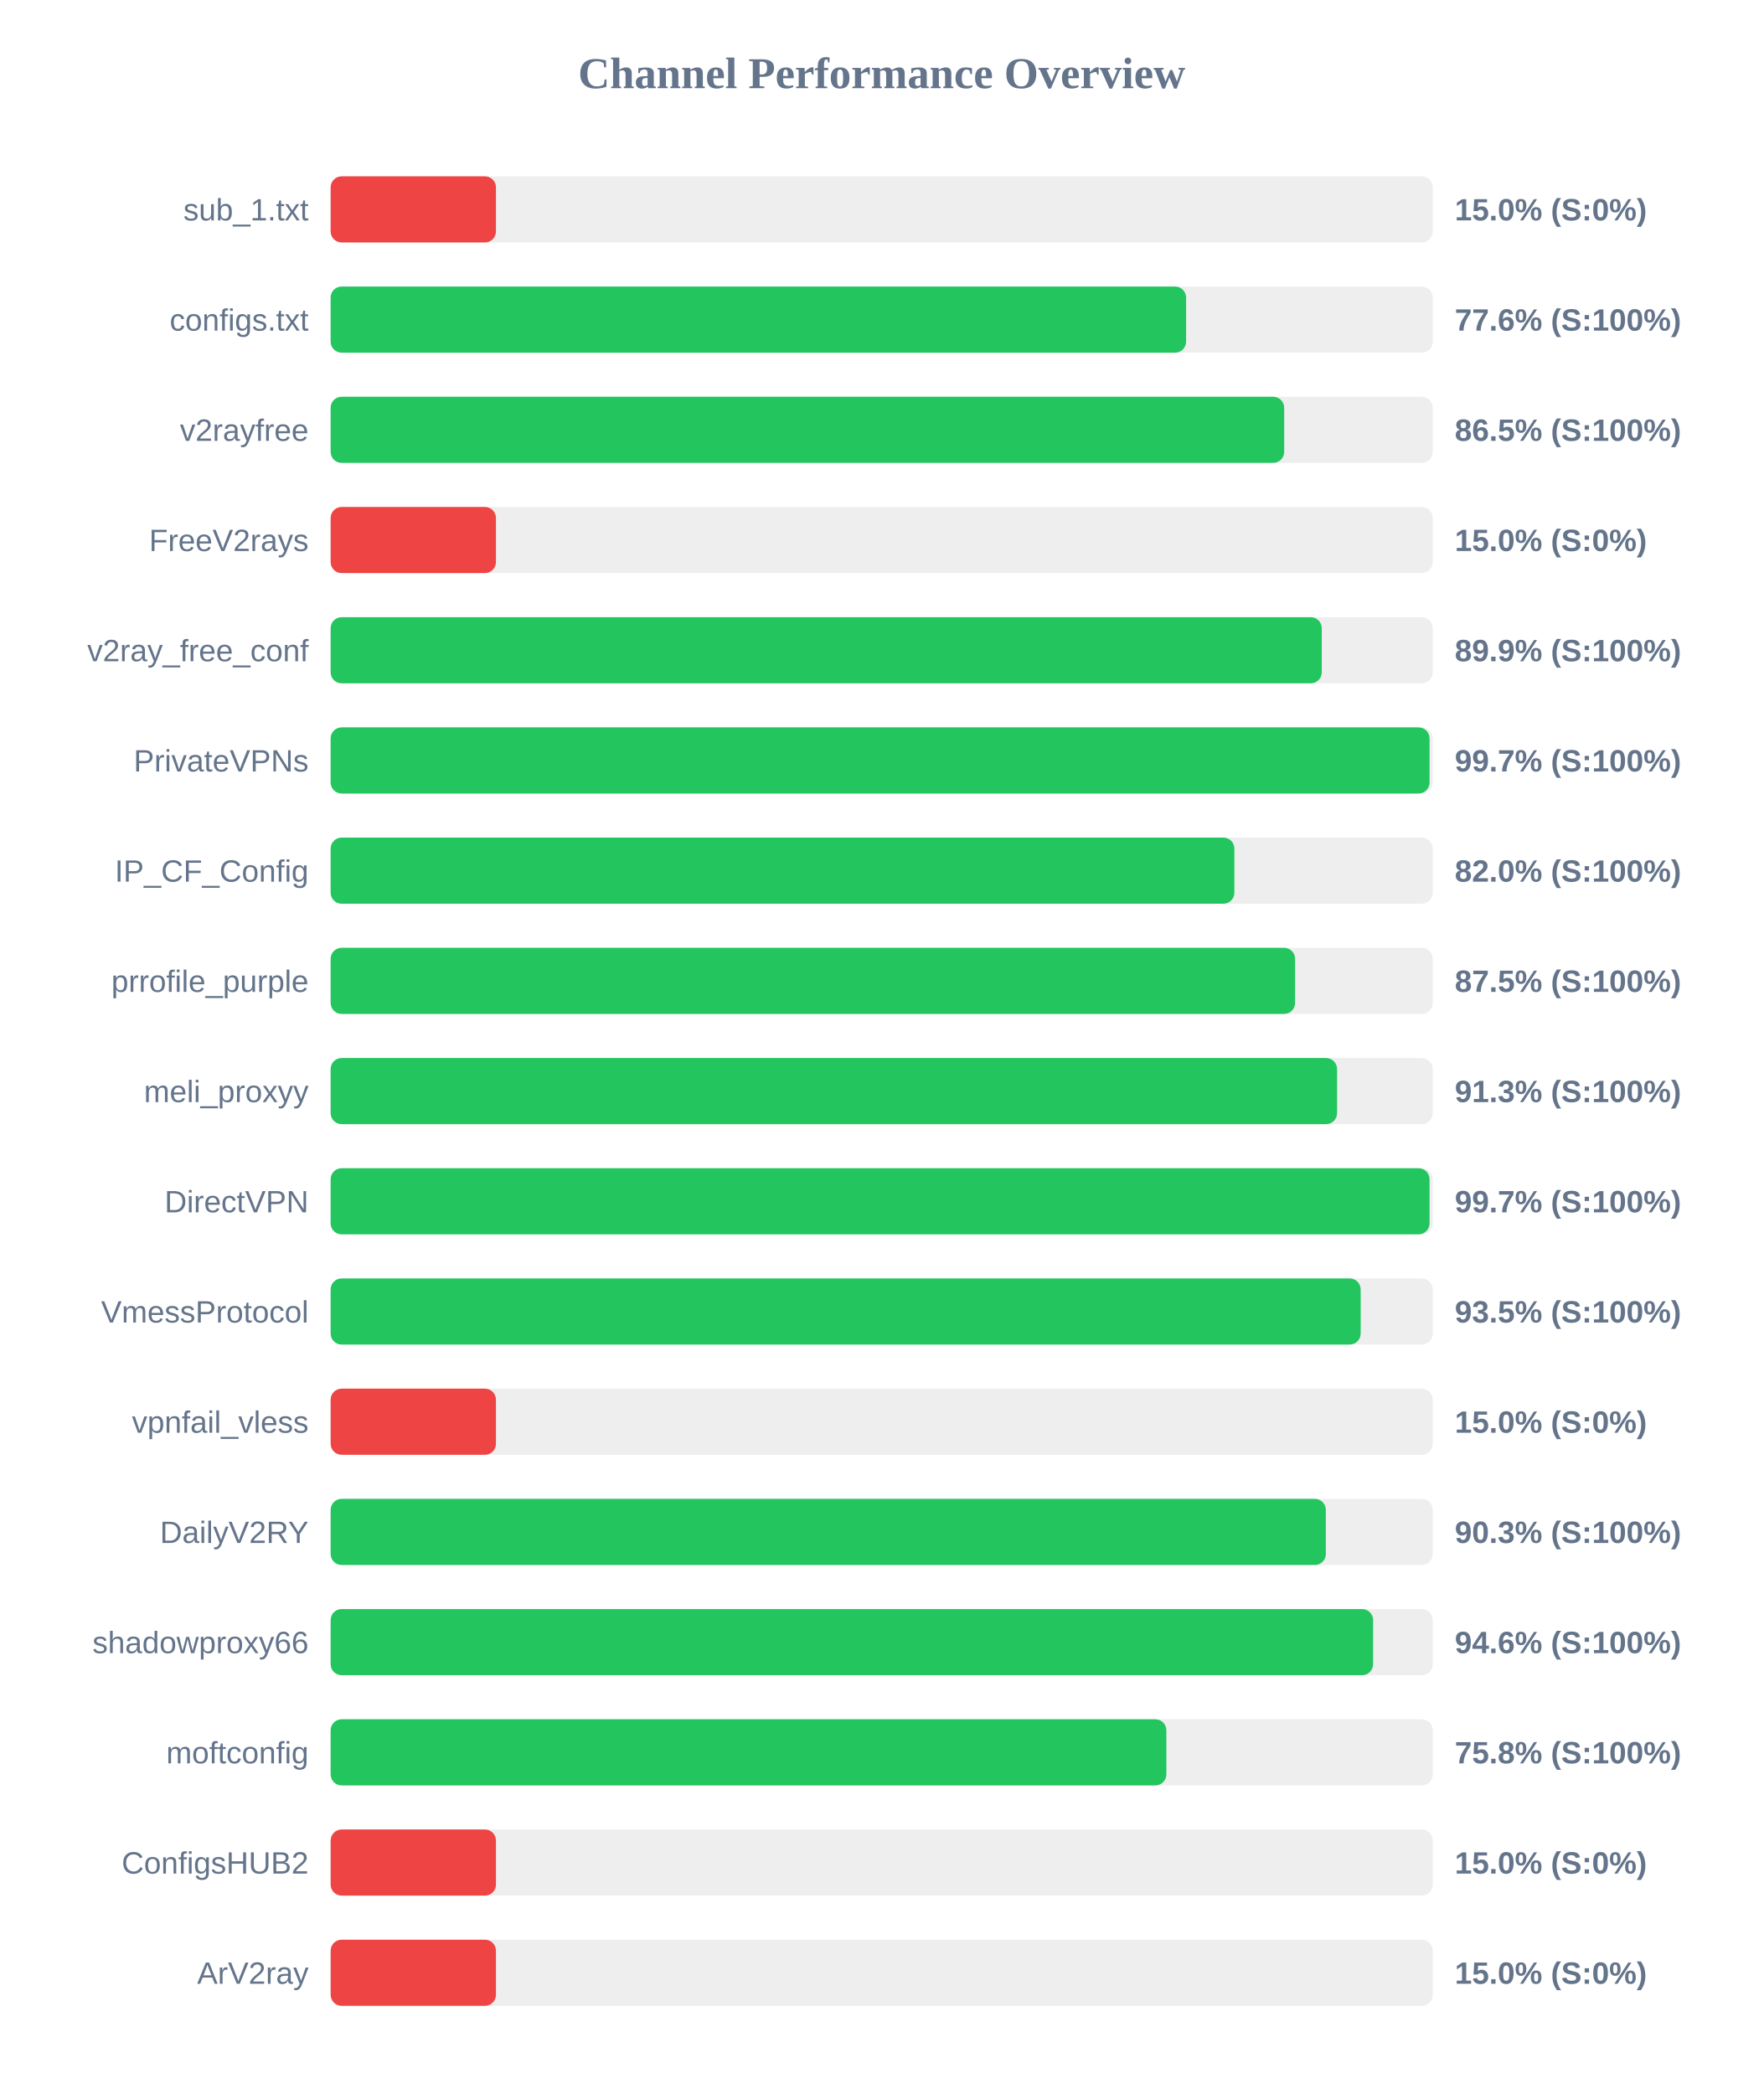
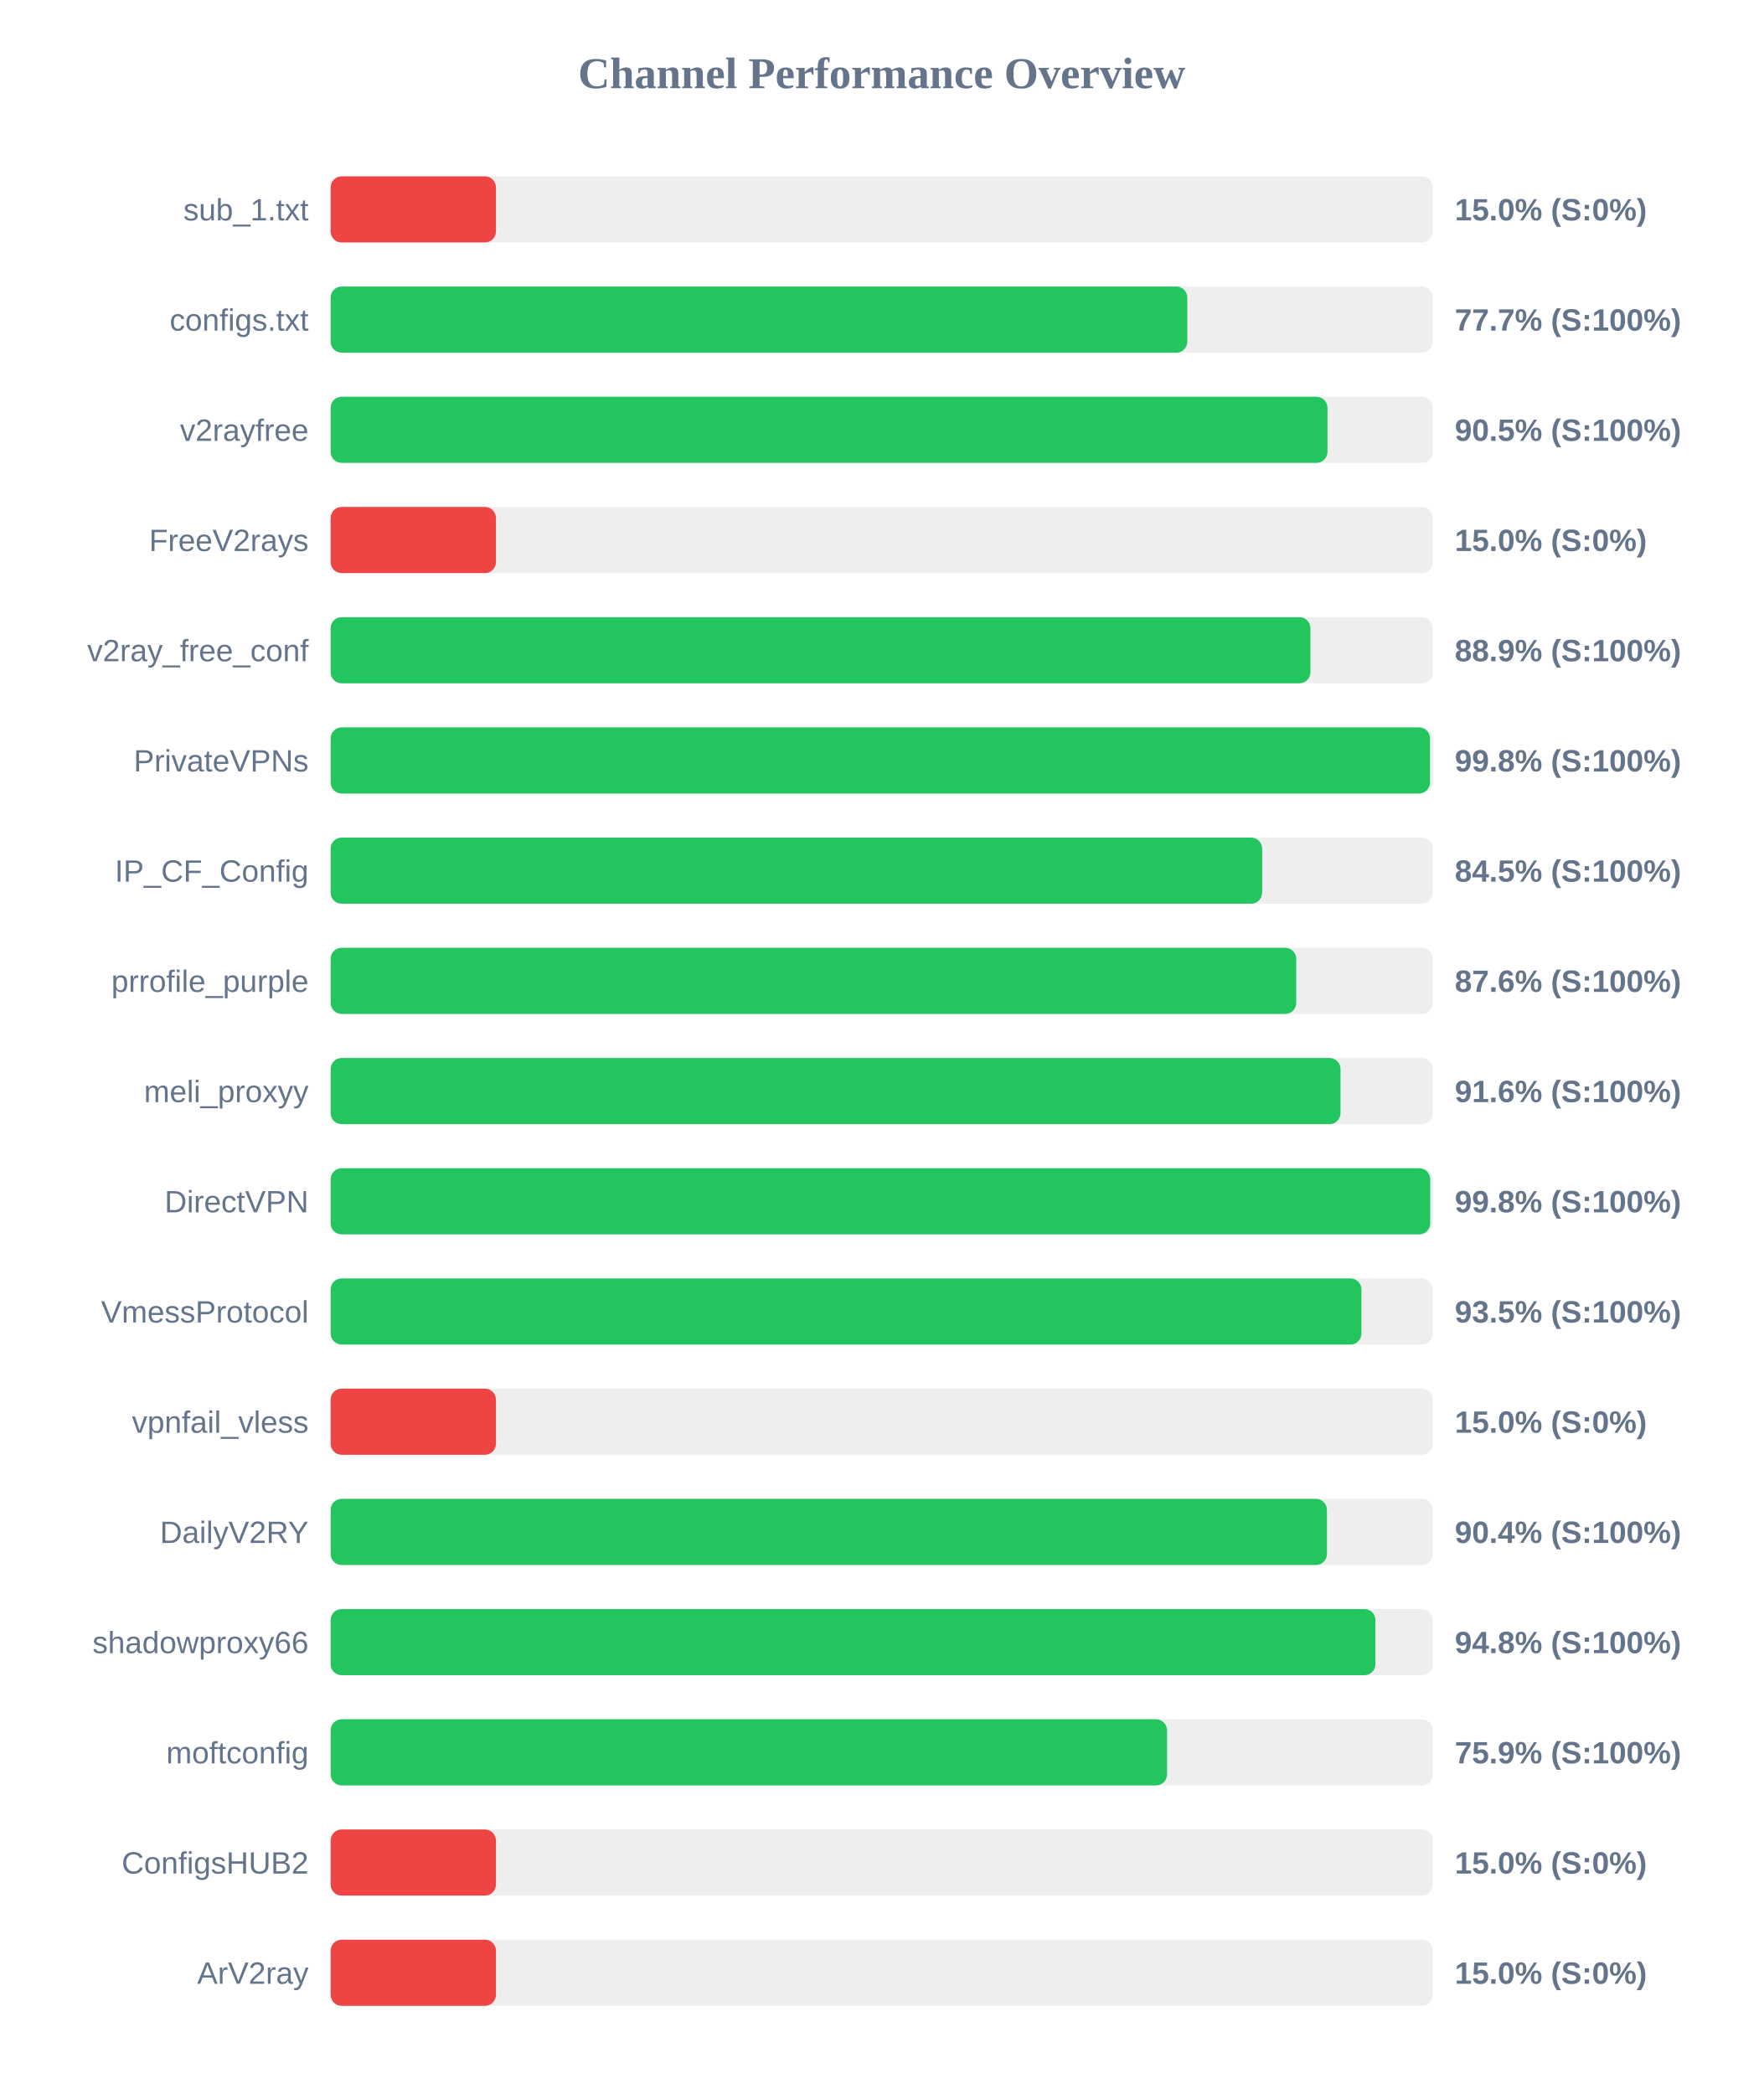
<svg xmlns="http://www.w3.org/2000/svg" width="800" height="950" version="1.1">
  <style>
        .row { font: 14px Arial; fill: #64748b; }
        .score { font: bold 14px Arial; fill: #64748b; }
    </style>
  <text x="400" y="40" text-anchor="middle" font-size="20px" font-weight="bold" fill="#64748b">Channel Performance Overview</text>
  <rect x="150" y="80" width="500" height="30" fill="#eee" rx="5" />
  <rect x="150" y="80" width="75.0" height="30" fill="#ef4444" rx="5" />
  <text x="140" y="100" text-anchor="end" class="row">sub_1.txt</text>
  <text x="660" y="100" text-anchor="start" class="score">15.0% (S:0%)</text>
  <rect x="150" y="130" width="500" height="30" fill="#eee" rx="5" />
-   <rect x="150" y="130" width="388.1" height="30" fill="#22c55e" rx="5" />
+   <rect x="150" y="130" width="388.65" height="30" fill="#22c55e" rx="5" />
  <text x="140" y="150" text-anchor="end" class="row">configs.txt</text>
-   <text x="660" y="150" text-anchor="start" class="score">77.6% (S:100%)</text>
+   <text x="660" y="150" text-anchor="start" class="score">77.7% (S:100%)</text>
  <rect x="150" y="180" width="500" height="30" fill="#eee" rx="5" />
-   <rect x="150" y="180" width="432.6" height="30" fill="#22c55e" rx="5" />
+   <rect x="150" y="180" width="452.25" height="30" fill="#22c55e" rx="5" />
  <text x="140" y="200" text-anchor="end" class="row">v2rayfree</text>
-   <text x="660" y="200" text-anchor="start" class="score">86.5% (S:100%)</text>
+   <text x="660" y="200" text-anchor="start" class="score">90.5% (S:100%)</text>
  <rect x="150" y="230" width="500" height="30" fill="#eee" rx="5" />
  <rect x="150" y="230" width="75.0" height="30" fill="#ef4444" rx="5" />
  <text x="140" y="250" text-anchor="end" class="row">FreeV2rays</text>
  <text x="660" y="250" text-anchor="start" class="score">15.0% (S:0%)</text>
  <rect x="150" y="280" width="500" height="30" fill="#eee" rx="5" />
-   <rect x="150" y="280" width="449.65" height="30" fill="#22c55e" rx="5" />
+   <rect x="150" y="280" width="444.5" height="30" fill="#22c55e" rx="5" />
  <text x="140" y="300" text-anchor="end" class="row">v2ray_free_conf</text>
-   <text x="660" y="300" text-anchor="start" class="score">89.9% (S:100%)</text>
+   <text x="660" y="300" text-anchor="start" class="score">88.9% (S:100%)</text>
  <rect x="150" y="330" width="500" height="30" fill="#eee" rx="5" />
-   <rect x="150" y="330" width="498.55" height="30" fill="#22c55e" rx="5" />
+   <rect x="150" y="330" width="498.75" height="30" fill="#22c55e" rx="5" />
  <text x="140" y="350" text-anchor="end" class="row">PrivateVPNs</text>
-   <text x="660" y="350" text-anchor="start" class="score">99.7% (S:100%)</text>
+   <text x="660" y="350" text-anchor="start" class="score">99.8% (S:100%)</text>
  <rect x="150" y="380" width="500" height="30" fill="#eee" rx="5" />
-   <rect x="150" y="380" width="410.0" height="30" fill="#22c55e" rx="5" />
+   <rect x="150" y="380" width="422.6" height="30" fill="#22c55e" rx="5" />
  <text x="140" y="400" text-anchor="end" class="row">IP_CF_Config</text>
-   <text x="660" y="400" text-anchor="start" class="score">82.0% (S:100%)</text>
+   <text x="660" y="400" text-anchor="start" class="score">84.5% (S:100%)</text>
  <rect x="150" y="430" width="500" height="30" fill="#eee" rx="5" />
-   <rect x="150" y="430" width="437.55" height="30" fill="#22c55e" rx="5" />
+   <rect x="150" y="430" width="438.05" height="30" fill="#22c55e" rx="5" />
  <text x="140" y="450" text-anchor="end" class="row">prrofile_purple</text>
-   <text x="660" y="450" text-anchor="start" class="score">87.5% (S:100%)</text>
+   <text x="660" y="450" text-anchor="start" class="score">87.6% (S:100%)</text>
  <rect x="150" y="480" width="500" height="30" fill="#eee" rx="5" />
-   <rect x="150" y="480" width="456.6" height="30" fill="#22c55e" rx="5" />
+   <rect x="150" y="480" width="458.15" height="30" fill="#22c55e" rx="5" />
  <text x="140" y="500" text-anchor="end" class="row">meli_proxyy</text>
-   <text x="660" y="500" text-anchor="start" class="score">91.3% (S:100%)</text>
+   <text x="660" y="500" text-anchor="start" class="score">91.6% (S:100%)</text>
  <rect x="150" y="530" width="500" height="30" fill="#eee" rx="5" />
-   <rect x="150" y="530" width="498.55" height="30" fill="#22c55e" rx="5" />
+   <rect x="150" y="530" width="498.85" height="30" fill="#22c55e" rx="5" />
  <text x="140" y="550" text-anchor="end" class="row">DirectVPN</text>
-   <text x="660" y="550" text-anchor="start" class="score">99.7% (S:100%)</text>
+   <text x="660" y="550" text-anchor="start" class="score">99.8% (S:100%)</text>
  <rect x="150" y="580" width="500" height="30" fill="#eee" rx="5" />
-   <rect x="150" y="580" width="467.3" height="30" fill="#22c55e" rx="5" />
+   <rect x="150" y="580" width="467.65" height="30" fill="#22c55e" rx="5" />
  <text x="140" y="600" text-anchor="end" class="row">VmessProtocol</text>
  <text x="660" y="600" text-anchor="start" class="score">93.5% (S:100%)</text>
  <rect x="150" y="630" width="500" height="30" fill="#eee" rx="5" />
  <rect x="150" y="630" width="75.0" height="30" fill="#ef4444" rx="5" />
  <text x="140" y="650" text-anchor="end" class="row">vpnfail_vless</text>
  <text x="660" y="650" text-anchor="start" class="score">15.0% (S:0%)</text>
  <rect x="150" y="680" width="500" height="30" fill="#eee" rx="5" />
-   <rect x="150" y="680" width="451.5" height="30" fill="#22c55e" rx="5" />
+   <rect x="150" y="680" width="452.0" height="30" fill="#22c55e" rx="5" />
  <text x="140" y="700" text-anchor="end" class="row">DailyV2RY</text>
-   <text x="660" y="700" text-anchor="start" class="score">90.3% (S:100%)</text>
+   <text x="660" y="700" text-anchor="start" class="score">90.4% (S:100%)</text>
  <rect x="150" y="730" width="500" height="30" fill="#eee" rx="5" />
-   <rect x="150" y="730" width="472.95" height="30" fill="#22c55e" rx="5" />
+   <rect x="150" y="730" width="474.0" height="30" fill="#22c55e" rx="5" />
  <text x="140" y="750" text-anchor="end" class="row">shadowproxy66</text>
-   <text x="660" y="750" text-anchor="start" class="score">94.6% (S:100%)</text>
+   <text x="660" y="750" text-anchor="start" class="score">94.8% (S:100%)</text>
  <rect x="150" y="780" width="500" height="30" fill="#eee" rx="5" />
-   <rect x="150" y="780" width="379.15" height="30" fill="#22c55e" rx="5" />
+   <rect x="150" y="780" width="379.45" height="30" fill="#22c55e" rx="5" />
  <text x="140" y="800" text-anchor="end" class="row">moftconfig</text>
-   <text x="660" y="800" text-anchor="start" class="score">75.8% (S:100%)</text>
+   <text x="660" y="800" text-anchor="start" class="score">75.9% (S:100%)</text>
  <rect x="150" y="830" width="500" height="30" fill="#eee" rx="5" />
  <rect x="150" y="830" width="75.0" height="30" fill="#ef4444" rx="5" />
  <text x="140" y="850" text-anchor="end" class="row">ConfigsHUB2</text>
  <text x="660" y="850" text-anchor="start" class="score">15.0% (S:0%)</text>
  <rect x="150" y="880" width="500" height="30" fill="#eee" rx="5" />
  <rect x="150" y="880" width="75.0" height="30" fill="#ef4444" rx="5" />
  <text x="140" y="900" text-anchor="end" class="row">ArV2ray</text>
  <text x="660" y="900" text-anchor="start" class="score">15.0% (S:0%)</text>
</svg>
